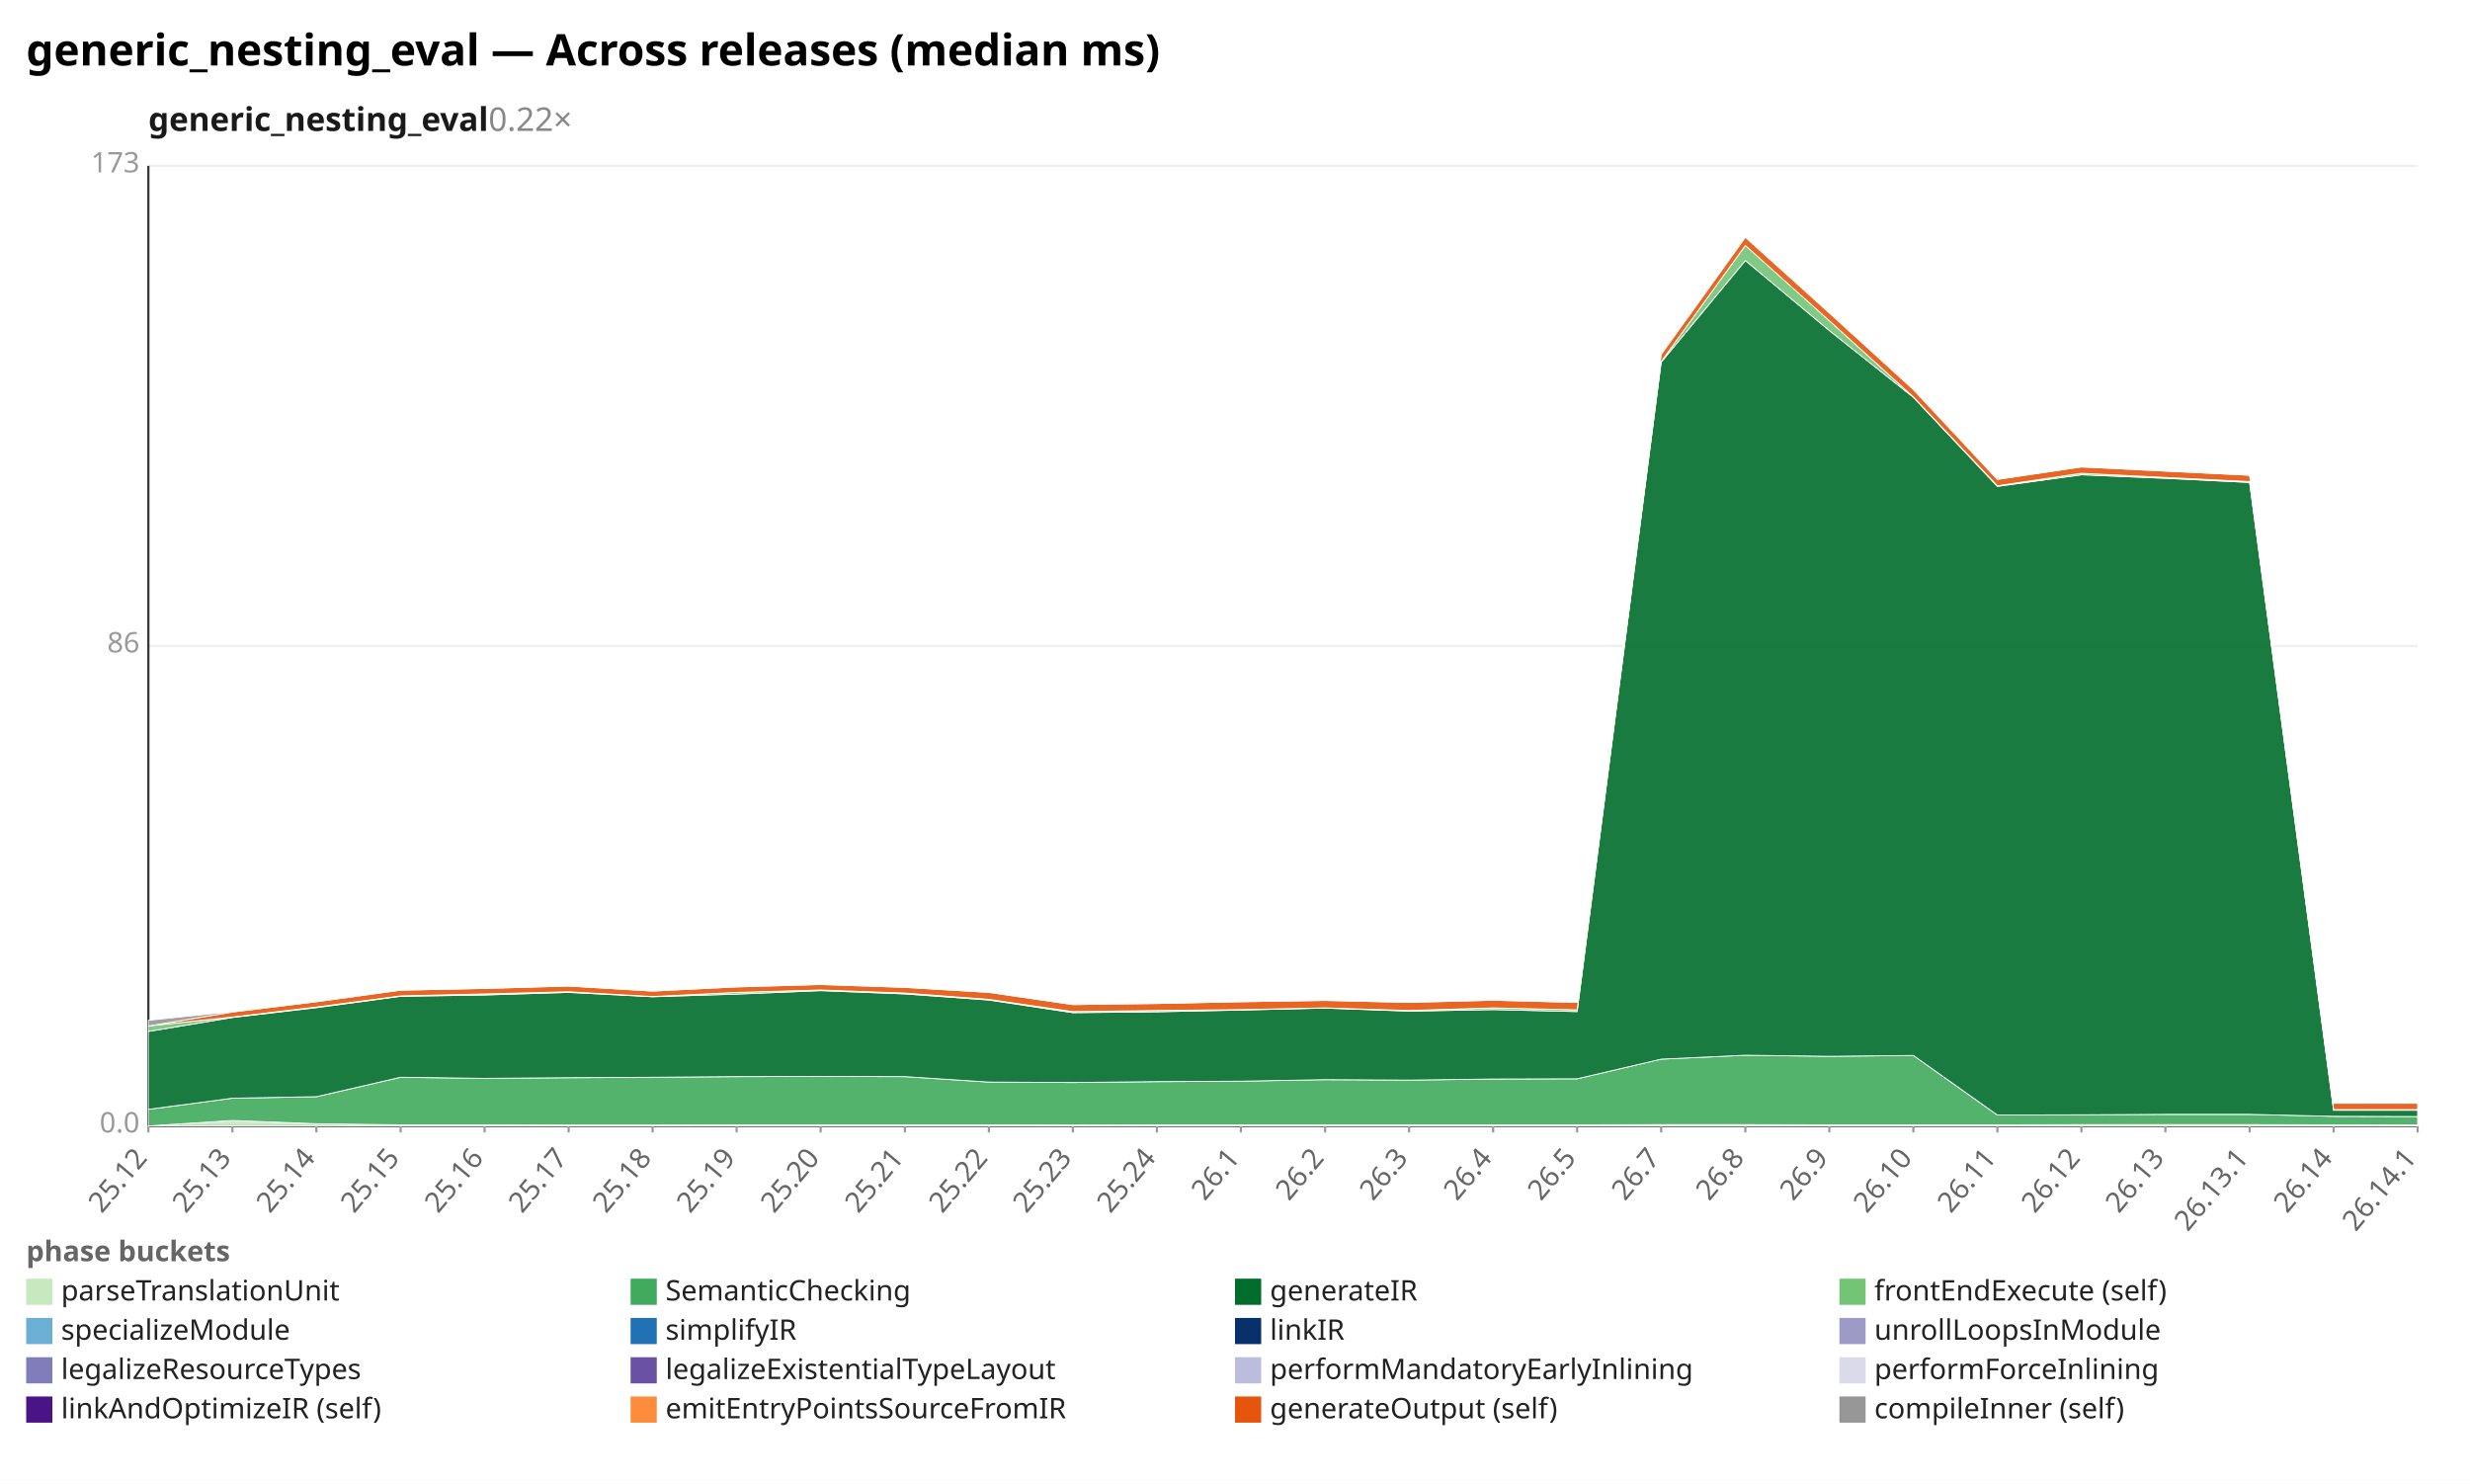
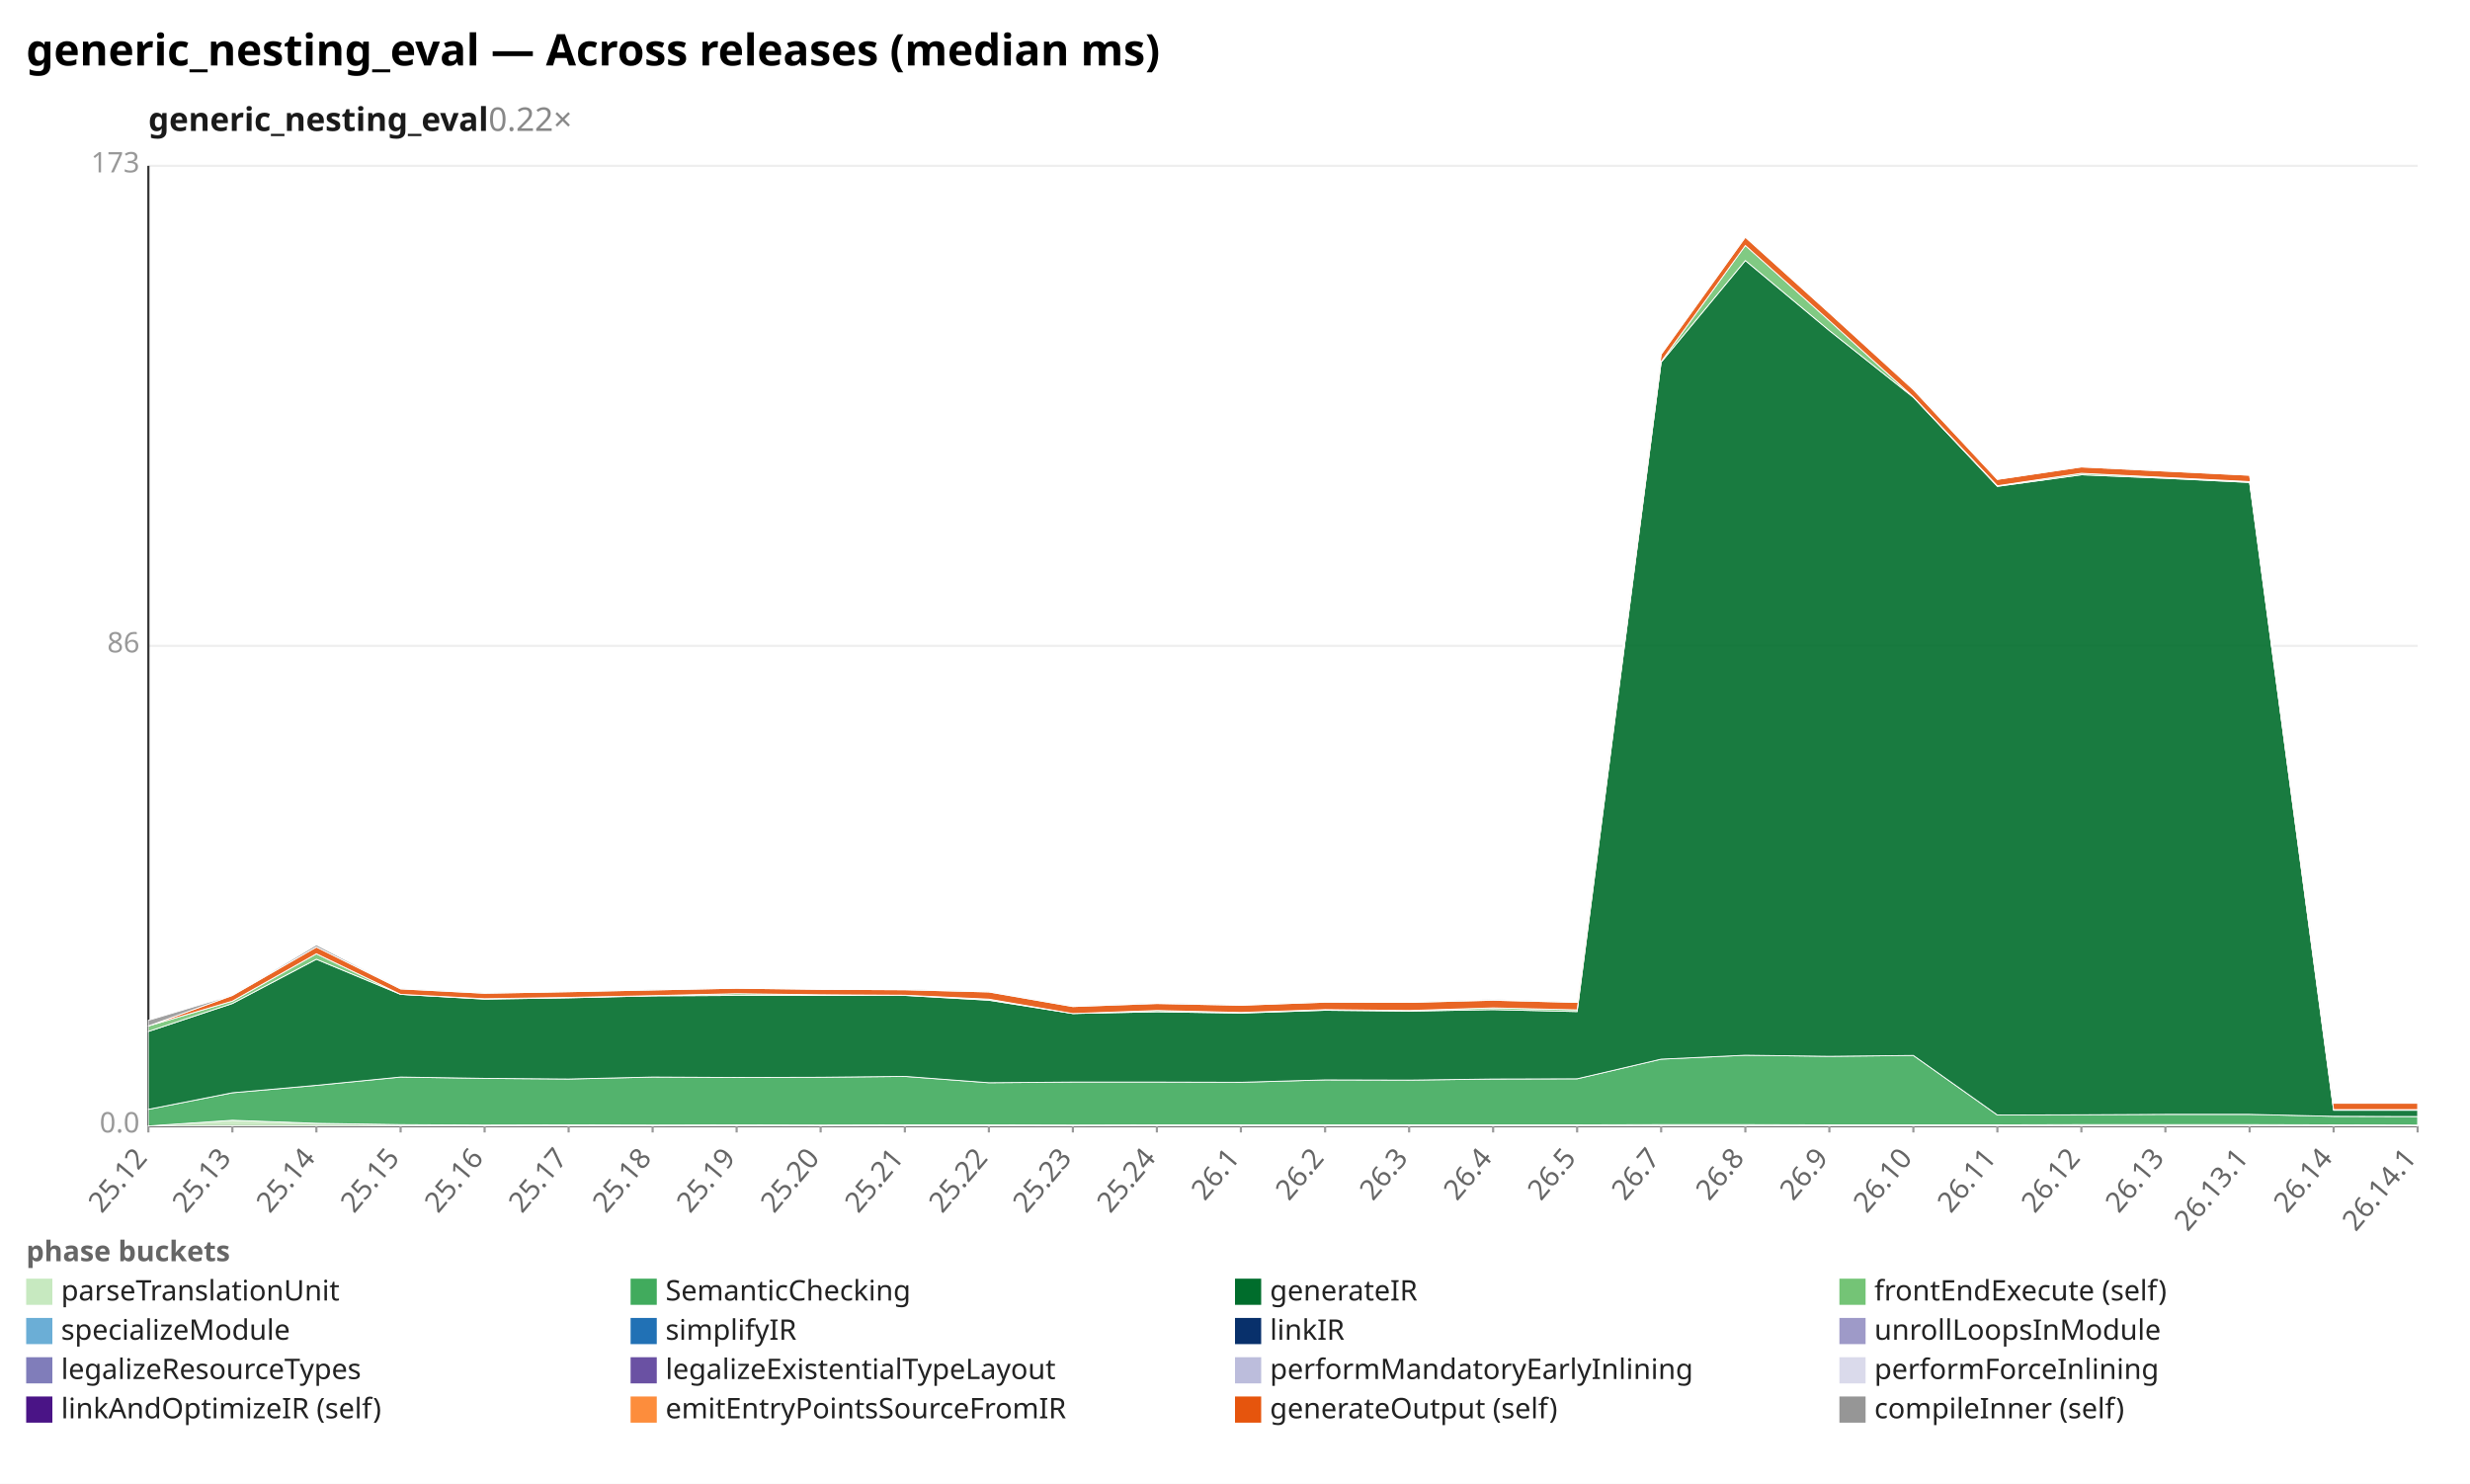
<svg xmlns="http://www.w3.org/2000/svg" width="1132" height="680" viewBox="0 0 1132 680" preserveAspectRatio="xMidYMid meet" font-family="sans-serif" font-size="13">
  <rect width="1132" height="680" fill="white" />
  <text x="12" y="30" font-size="20" font-weight="bold">generic_nesting_eval — Across releases (median ms)</text>
  <text x="68" y="60" font-size="15" font-weight="600" fill="#1a1a1a">generic_nesting_eval<tspan fill="#888" font-weight="400" text-decoration="none">  0.22×</tspan>
  </text>
  <line x1="68.0" y1="516.0" x2="1108.0" y2="516.0" stroke="#eee" />
  <text x="64.0" y="519.0" text-anchor="end" fill="#999">0.0</text>
  <line x1="68.0" y1="296.0" x2="1108.0" y2="296.0" stroke="#eee" />
  <text x="64.0" y="299.0" text-anchor="end" fill="#999">86</text>
  <line x1="68.0" y1="76.0" x2="1108.0" y2="76.0" stroke="#eee" />
  <text x="64.0" y="79.0" text-anchor="end" fill="#999">173</text>
  <line x1="68.0" y1="76.0" x2="68.0" y2="516.0" stroke="#333" />
  <line x1="68.0" y1="516.0" x2="1108.0" y2="516.0" stroke="#333" />
  <line x1="68.0" y1="516.0" x2="68.0" y2="519.0" stroke="#999" />
  <text x="68.0" y="531.0" text-anchor="end" fill="#666" transform="rotate(-50 68.0 531.0)">25.12</text>
  <line x1="106.5" y1="516.0" x2="106.5" y2="519.0" stroke="#999" />
  <text x="106.5" y="531.0" text-anchor="end" fill="#666" transform="rotate(-50 106.5 531.0)">25.13</text>
  <line x1="145.0" y1="516.0" x2="145.0" y2="519.0" stroke="#999" />
  <text x="145.0" y="531.0" text-anchor="end" fill="#666" transform="rotate(-50 145.0 531.0)">25.14</text>
  <line x1="183.6" y1="516.0" x2="183.6" y2="519.0" stroke="#999" />
  <text x="183.6" y="531.0" text-anchor="end" fill="#666" transform="rotate(-50 183.6 531.0)">25.15</text>
  <line x1="222.1" y1="516.0" x2="222.1" y2="519.0" stroke="#999" />
  <text x="222.1" y="531.0" text-anchor="end" fill="#666" transform="rotate(-50 222.1 531.0)">25.16</text>
  <line x1="260.6" y1="516.0" x2="260.6" y2="519.0" stroke="#999" />
  <text x="260.6" y="531.0" text-anchor="end" fill="#666" transform="rotate(-50 260.6 531.0)">25.17</text>
  <line x1="299.1" y1="516.0" x2="299.1" y2="519.0" stroke="#999" />
  <text x="299.1" y="531.0" text-anchor="end" fill="#666" transform="rotate(-50 299.1 531.0)">25.18</text>
  <line x1="337.6" y1="516.0" x2="337.6" y2="519.0" stroke="#999" />
  <text x="337.6" y="531.0" text-anchor="end" fill="#666" transform="rotate(-50 337.6 531.0)">25.19</text>
  <line x1="376.1" y1="516.0" x2="376.1" y2="519.0" stroke="#999" />
  <text x="376.1" y="531.0" text-anchor="end" fill="#666" transform="rotate(-50 376.1 531.0)">25.20</text>
  <line x1="414.7" y1="516.0" x2="414.7" y2="519.0" stroke="#999" />
  <text x="414.7" y="531.0" text-anchor="end" fill="#666" transform="rotate(-50 414.7 531.0)">25.21</text>
  <line x1="453.2" y1="516.0" x2="453.2" y2="519.0" stroke="#999" />
  <text x="453.2" y="531.0" text-anchor="end" fill="#666" transform="rotate(-50 453.2 531.0)">25.22</text>
  <line x1="491.7" y1="516.0" x2="491.7" y2="519.0" stroke="#999" />
  <text x="491.7" y="531.0" text-anchor="end" fill="#666" transform="rotate(-50 491.7 531.0)">25.23</text>
  <line x1="530.2" y1="516.0" x2="530.2" y2="519.0" stroke="#999" />
  <text x="530.2" y="531.0" text-anchor="end" fill="#666" transform="rotate(-50 530.2 531.0)">25.24</text>
  <line x1="568.7" y1="516.0" x2="568.7" y2="519.0" stroke="#999" />
  <text x="568.7" y="531.0" text-anchor="end" fill="#666" transform="rotate(-50 568.7 531.0)">26.1</text>
  <line x1="607.3" y1="516.0" x2="607.3" y2="519.0" stroke="#999" />
  <text x="607.3" y="531.0" text-anchor="end" fill="#666" transform="rotate(-50 607.3 531.0)">26.2</text>
  <line x1="645.8" y1="516.0" x2="645.8" y2="519.0" stroke="#999" />
  <text x="645.8" y="531.0" text-anchor="end" fill="#666" transform="rotate(-50 645.8 531.0)">26.3</text>
  <line x1="684.3" y1="516.0" x2="684.3" y2="519.0" stroke="#999" />
  <text x="684.3" y="531.0" text-anchor="end" fill="#666" transform="rotate(-50 684.3 531.0)">26.4</text>
  <line x1="722.8" y1="516.0" x2="722.8" y2="519.0" stroke="#999" />
  <text x="722.8" y="531.0" text-anchor="end" fill="#666" transform="rotate(-50 722.8 531.0)">26.5</text>
  <line x1="761.3" y1="516.0" x2="761.3" y2="519.0" stroke="#999" />
  <text x="761.3" y="531.0" text-anchor="end" fill="#666" transform="rotate(-50 761.3 531.0)">26.7</text>
  <line x1="799.9" y1="516.0" x2="799.9" y2="519.0" stroke="#999" />
  <text x="799.9" y="531.0" text-anchor="end" fill="#666" transform="rotate(-50 799.9 531.0)">26.8</text>
  <line x1="838.4" y1="516.0" x2="838.4" y2="519.0" stroke="#999" />
  <text x="838.4" y="531.0" text-anchor="end" fill="#666" transform="rotate(-50 838.4 531.0)">26.9</text>
  <line x1="876.9" y1="516.0" x2="876.9" y2="519.0" stroke="#999" />
  <text x="876.9" y="531.0" text-anchor="end" fill="#666" transform="rotate(-50 876.9 531.0)">26.10</text>
  <line x1="915.4" y1="516.0" x2="915.4" y2="519.0" stroke="#999" />
  <text x="915.4" y="531.0" text-anchor="end" fill="#666" transform="rotate(-50 915.4 531.0)">26.11</text>
  <line x1="953.9" y1="516.0" x2="953.9" y2="519.0" stroke="#999" />
  <text x="953.9" y="531.0" text-anchor="end" fill="#666" transform="rotate(-50 953.9 531.0)">26.12</text>
  <line x1="992.4" y1="516.0" x2="992.4" y2="519.0" stroke="#999" />
  <text x="992.4" y="531.0" text-anchor="end" fill="#666" transform="rotate(-50 992.4 531.0)">26.13</text>
  <line x1="1031.0" y1="516.0" x2="1031.0" y2="519.0" stroke="#999" />
  <text x="1031.0" y="531.0" text-anchor="end" fill="#666" transform="rotate(-50 1031.0 531.0)">26.13.1</text>
  <line x1="1069.5" y1="516.0" x2="1069.5" y2="519.0" stroke="#999" />
  <text x="1069.5" y="531.0" text-anchor="end" fill="#666" transform="rotate(-50 1069.5 531.0)">26.14</text>
  <line x1="1108.0" y1="516.0" x2="1108.0" y2="519.0" stroke="#999" />
  <text x="1108.0" y="531.0" text-anchor="end" fill="#666" transform="rotate(-50 1108.0 531.0)">26.14.1</text>
-   <polygon points="68.0,516.0 106.5,513.5 145.0,515.0 183.6,515.5 222.1,515.5 260.6,515.6 299.1,515.6 337.6,515.5 376.1,515.5 414.7,515.5 453.2,515.5 491.7,515.6 530.2,515.5 568.7,515.5 607.3,515.5 645.8,515.5 684.3,515.5 722.8,515.5 761.3,515.4 799.9,515.4 838.4,515.5 876.9,515.5 915.4,515.5 953.9,515.4 992.4,515.4 1031.0,515.4 1069.5,515.5 1108.0,515.6 1108.0,516.0 1069.5,516.0 1031.0,516.0 992.4,516.0 953.9,516.0 915.4,516.0 876.9,516.0 838.4,516.0 799.9,516.0 761.3,516.0 722.8,516.0 684.3,516.0 645.8,516.0 607.3,516.0 568.7,516.0 530.2,516.0 491.7,516.0 453.2,516.0 414.7,516.0 376.1,516.0 337.6,516.0 299.1,516.0 260.6,516.0 222.1,516.0 183.6,516.0 145.0,516.0 106.5,516.0 68.0,516.0" fill="#c7e9c0" fill-opacity="0.9" stroke="#fff" stroke-width="0.4" />
-   <polygon points="68.0,508.4 106.5,503.3 145.0,502.6 183.6,493.7 222.1,494.2 260.6,493.9 299.1,493.7 337.6,493.4 376.1,493.3 414.7,493.4 453.2,495.9 491.7,496.1 530.2,495.7 568.7,495.5 607.3,494.8 645.8,495.0 684.3,494.5 722.8,494.4 761.3,485.4 799.9,483.6 838.4,484.1 876.9,483.7 915.4,511.0 953.9,510.9 992.4,510.7 1031.0,510.7 1069.5,511.6 1108.0,511.7 1108.0,515.6 1069.5,515.5 1031.0,515.4 992.4,515.4 953.9,515.4 915.4,515.5 876.9,515.5 838.4,515.5 799.9,515.4 761.3,515.4 722.8,515.5 684.3,515.5 645.8,515.5 607.3,515.5 568.7,515.5 530.2,515.5 491.7,515.6 453.2,515.5 414.7,515.5 376.1,515.5 337.6,515.5 299.1,515.6 260.6,515.6 222.1,515.5 183.6,515.5 145.0,515.0 106.5,513.5 68.0,516.0" fill="#41ab5d" fill-opacity="0.9" stroke="#fff" stroke-width="0.4" />
-   <polygon points="68.0,472.7 106.5,466.3 145.0,461.8 183.6,456.6 222.1,456.0 260.6,454.8 299.1,456.8 337.6,455.6 376.1,454.0 414.7,455.5 453.2,458.3 491.7,464.1 530.2,463.7 568.7,462.9 607.3,462.0 645.8,463.4 684.3,462.7 722.8,463.6 761.3,166.0 799.9,119.4 838.4,151.5 876.9,182.1 915.4,222.9 953.9,217.6 992.4,219.2 1031.0,221.1 1069.5,508.8 1108.0,508.8 1108.0,511.7 1069.5,511.6 1031.0,510.7 992.4,510.7 953.9,510.9 915.4,511.0 876.9,483.7 838.4,484.1 799.9,483.6 761.3,485.4 722.8,494.4 684.3,494.5 645.8,495.0 607.3,494.8 568.7,495.5 530.2,495.7 491.7,496.1 453.2,495.9 414.7,493.4 376.1,493.3 337.6,493.4 299.1,493.7 260.6,493.9 222.1,494.2 183.6,493.7 145.0,502.6 106.5,503.3 68.0,508.4" fill="#006d2c" fill-opacity="0.9" stroke="#fff" stroke-width="0.4" />
-   <polygon points="68.0,470.2 106.5,466.1 145.0,461.5 183.6,456.4 222.1,455.5 260.6,454.5 299.1,456.7 337.6,454.8 376.1,453.7 414.7,455.1 453.2,458.0 491.7,463.6 530.2,463.1 568.7,462.7 607.3,461.9 645.8,463.1 684.3,461.9 722.8,462.8 761.3,165.7 799.9,112.5 838.4,147.0 876.9,181.9 915.4,222.6 953.9,216.9 992.4,218.8 1031.0,220.7 1069.5,508.5 1108.0,508.5 1108.0,508.8 1069.5,508.8 1031.0,221.1 992.4,219.2 953.9,217.6 915.4,222.9 876.9,182.1 838.4,151.5 799.9,119.4 761.3,166.0 722.8,463.6 684.3,462.7 645.8,463.4 607.3,462.0 568.7,462.9 530.2,463.7 491.7,464.1 453.2,458.3 414.7,455.5 376.1,454.0 337.6,455.6 299.1,456.8 260.6,454.8 222.1,456.0 183.6,456.6 145.0,461.8 106.5,466.3 68.0,472.7" fill="#74c476" fill-opacity="0.9" stroke="#fff" stroke-width="0.4" />
-   <polygon points="68.0,470.2 106.5,463.8 145.0,459.1 183.6,453.8 222.1,453.0 260.6,451.9 299.1,454.2 337.6,452.3 376.1,451.2 414.7,452.5 453.2,454.8 491.7,460.4 530.2,459.9 568.7,459.1 607.3,458.5 645.8,459.4 684.3,458.4 722.8,459.4 761.3,162.4 799.9,108.7 838.4,143.4 876.9,178.5 915.4,219.7 953.9,214.0 992.4,215.9 1031.0,217.8 1069.5,505.6 1108.0,505.6 1108.0,508.5 1069.5,508.5 1031.0,220.7 992.4,218.8 953.9,216.9 915.4,222.6 876.9,181.9 838.4,147.0 799.9,112.5 761.3,165.7 722.8,462.8 684.3,461.9 645.8,463.1 607.3,461.9 568.7,462.7 530.2,463.1 491.7,463.6 453.2,458.0 414.7,455.1 376.1,453.7 337.6,454.8 299.1,456.7 260.6,454.5 222.1,455.5 183.6,456.4 145.0,461.5 106.5,466.1 68.0,470.2" fill="#e6550d" fill-opacity="0.9" stroke="#fff" stroke-width="0.4" />
-   <polygon points="68.0,467.6 106.5,463.6 145.0,459.0 183.6,453.8 222.1,453.0 260.6,451.9 299.1,454.2 337.6,452.2 376.1,451.1 414.7,452.5 453.2,454.7 491.7,460.4 530.2,459.9 568.7,459.1 607.3,458.5 645.8,459.4 684.3,458.0 722.8,459.4 761.3,162.4 799.9,108.6 838.4,143.4 876.9,178.4 915.4,219.7 953.9,213.9 992.4,215.8 1031.0,217.8 1069.5,505.5 1108.0,505.6 1108.0,505.6 1069.5,505.6 1031.0,217.8 992.4,215.9 953.9,214.0 915.4,219.7 876.9,178.5 838.4,143.4 799.9,108.7 761.3,162.4 722.8,459.4 684.3,458.4 645.8,459.4 607.3,458.5 568.7,459.1 530.2,459.9 491.7,460.4 453.2,454.8 414.7,452.5 376.1,451.2 337.6,452.3 299.1,454.2 260.6,451.9 222.1,453.0 183.6,453.8 145.0,459.1 106.5,463.8 68.0,470.2" fill="#969696" fill-opacity="0.9" stroke="#fff" stroke-width="0.4" />
+   <polygon points="68.0,516.0 106.5,513.4 145.0,514.8 183.6,515.4 222.1,515.6 260.6,515.5 299.1,515.6 337.6,515.5 376.1,515.6 414.7,515.5 453.2,515.5 491.7,515.6 530.2,515.5 568.7,515.5 607.3,515.5 645.8,515.5 684.3,515.5 722.8,515.5 761.3,515.4 799.9,515.4 838.4,515.5 876.9,515.5 915.4,515.5 953.9,515.4 992.4,515.4 1031.0,515.4 1069.5,515.5 1108.0,515.6 1108.0,516.0 1069.5,516.0 1031.0,516.0 992.4,516.0 953.9,516.0 915.4,516.0 876.9,516.0 838.4,516.0 799.9,516.0 761.3,516.0 722.8,516.0 684.3,516.0 645.8,516.0 607.3,516.0 568.7,516.0 530.2,516.0 491.7,516.0 453.2,516.0 414.7,516.0 376.1,516.0 337.6,516.0 299.1,516.0 260.6,516.0 222.1,516.0 183.6,516.0 145.0,516.0 106.5,516.0 68.0,516.0" fill="#c7e9c0" fill-opacity="0.9" stroke="#fff" stroke-width="0.4" />
+   <polygon points="68.0,508.4 106.5,500.8 145.0,497.4 183.6,493.6 222.1,494.2 260.6,494.5 299.1,493.6 337.6,493.8 376.1,493.7 414.7,493.3 453.2,496.2 491.7,495.9 530.2,495.9 568.7,496.0 607.3,494.9 645.8,495.0 684.3,494.5 722.8,494.4 761.3,485.4 799.9,483.6 838.4,484.1 876.9,483.7 915.4,511.0 953.9,510.9 992.4,510.7 1031.0,510.7 1069.5,511.6 1108.0,511.7 1108.0,515.6 1069.5,515.5 1031.0,515.4 992.4,515.4 953.9,515.4 915.4,515.5 876.9,515.5 838.4,515.5 799.9,515.4 761.3,515.4 722.8,515.5 684.3,515.5 645.8,515.5 607.3,515.5 568.7,515.5 530.2,515.5 491.7,515.6 453.2,515.5 414.7,515.5 376.1,515.6 337.6,515.5 299.1,515.6 260.6,515.5 222.1,515.6 183.6,515.4 145.0,514.8 106.5,513.4 68.0,516.0" fill="#41ab5d" fill-opacity="0.9" stroke="#fff" stroke-width="0.4" />
+   <polygon points="68.0,472.7 106.5,459.9 145.0,439.6 183.6,455.7 222.1,457.9 260.6,457.3 299.1,456.4 337.6,456.2 376.1,456.2 414.7,456.2 453.2,458.4 491.7,464.5 530.2,463.7 568.7,464.3 607.3,463.0 645.8,463.4 684.3,462.7 722.8,463.6 761.3,166.0 799.9,119.4 838.4,151.5 876.9,182.1 915.4,222.9 953.9,217.6 992.4,219.2 1031.0,221.1 1069.5,508.8 1108.0,508.8 1108.0,511.7 1069.5,511.6 1031.0,510.7 992.4,510.7 953.9,510.9 915.4,511.0 876.9,483.7 838.4,484.1 799.9,483.6 761.3,485.4 722.8,494.4 684.3,494.5 645.8,495.0 607.3,494.9 568.7,496.0 530.2,495.9 491.7,495.9 453.2,496.2 414.7,493.3 376.1,493.7 337.6,493.8 299.1,493.6 260.6,494.5 222.1,494.2 183.6,493.6 145.0,497.4 106.5,500.8 68.0,508.4" fill="#006d2c" fill-opacity="0.9" stroke="#fff" stroke-width="0.4" />
+   <polygon points="68.0,470.2 106.5,458.8 145.0,437.1 183.6,455.7 222.1,457.7 260.6,457.1 299.1,456.3 337.6,455.4 376.1,455.9 414.7,456.1 453.2,457.9 491.7,464.5 530.2,463.1 568.7,464.0 607.3,462.7 645.8,463.1 684.3,461.9 722.8,462.8 761.3,165.7 799.9,112.5 838.4,147.0 876.9,181.9 915.4,222.6 953.9,216.9 992.4,218.8 1031.0,220.7 1069.5,508.5 1108.0,508.5 1108.0,508.8 1069.5,508.8 1031.0,221.1 992.4,219.2 953.9,217.6 915.4,222.9 876.9,182.1 838.4,151.5 799.9,119.4 761.3,166.0 722.8,463.6 684.3,462.7 645.8,463.4 607.3,463.0 568.7,464.3 530.2,463.7 491.7,464.5 453.2,458.4 414.7,456.2 376.1,456.2 337.6,456.2 299.1,456.4 260.6,457.3 222.1,457.9 183.6,455.7 145.0,439.6 106.5,459.9 68.0,472.7" fill="#74c476" fill-opacity="0.9" stroke="#fff" stroke-width="0.4" />
+   <polygon points="68.0,470.2 106.5,456.2 145.0,434.0 183.6,453.2 222.1,455.2 260.6,454.5 299.1,453.7 337.6,452.9 376.1,453.4 414.7,453.6 453.2,454.6 491.7,461.3 530.2,459.9 568.7,460.7 607.3,459.3 645.8,459.4 684.3,458.4 722.8,459.4 761.3,162.4 799.9,108.7 838.4,143.4 876.9,178.5 915.4,219.7 953.9,214.0 992.4,215.9 1031.0,217.8 1069.5,505.6 1108.0,505.6 1108.0,508.5 1069.5,508.5 1031.0,220.7 992.4,218.8 953.9,216.9 915.4,222.6 876.9,181.9 838.4,147.0 799.9,112.5 761.3,165.7 722.8,462.8 684.3,461.9 645.8,463.1 607.3,462.7 568.7,464.0 530.2,463.1 491.7,464.5 453.2,457.9 414.7,456.1 376.1,455.9 337.6,455.4 299.1,456.3 260.6,457.1 222.1,457.7 183.6,455.7 145.0,437.1 106.5,458.8 68.0,470.2" fill="#e6550d" fill-opacity="0.9" stroke="#fff" stroke-width="0.4" />
+   <polygon points="68.0,467.6 106.5,456.1 145.0,433.0 183.6,453.1 222.1,455.1 260.6,454.5 299.1,453.6 337.6,452.9 376.1,453.4 414.7,453.4 453.2,454.5 491.7,461.2 530.2,459.6 568.7,460.7 607.3,459.2 645.8,459.4 684.3,458.0 722.8,459.4 761.3,162.4 799.9,108.6 838.4,143.4 876.9,178.4 915.4,219.7 953.9,213.9 992.4,215.8 1031.0,217.8 1069.5,505.5 1108.0,505.6 1108.0,505.6 1069.5,505.6 1031.0,217.8 992.4,215.9 953.9,214.0 915.4,219.7 876.9,178.5 838.4,143.4 799.9,108.7 761.3,162.4 722.8,459.4 684.3,458.4 645.8,459.4 607.3,459.3 568.7,460.7 530.2,459.9 491.7,461.3 453.2,454.6 414.7,453.6 376.1,453.4 337.6,452.9 299.1,453.7 260.6,454.5 222.1,455.2 183.6,453.2 145.0,434.0 106.5,456.2 68.0,470.2" fill="#969696" fill-opacity="0.9" stroke="#fff" stroke-width="0.4" />
  <text x="12" y="578" fill="#666" font-weight="600">phase buckets</text>
  <rect x="12" y="586" width="12" height="12" fill="#c7e9c0" />
  <text x="28" y="596" fill="#222">parseTranslationUnit</text>
  <rect x="289" y="586" width="12" height="12" fill="#41ab5d" />
  <text x="305" y="596" fill="#222">SemanticChecking</text>
  <rect x="566" y="586" width="12" height="12" fill="#006d2c" />
  <text x="582" y="596" fill="#222">generateIR</text>
  <rect x="843" y="586" width="12" height="12" fill="#74c476" />
  <text x="859" y="596" fill="#222">frontEndExecute (self)</text>
  <rect x="12" y="604" width="12" height="12" fill="#6baed6" />
  <text x="28" y="614" fill="#222">specializeModule</text>
  <rect x="289" y="604" width="12" height="12" fill="#2171b5" />
  <text x="305" y="614" fill="#222">simplifyIR</text>
  <rect x="566" y="604" width="12" height="12" fill="#08306b" />
  <text x="582" y="614" fill="#222">linkIR</text>
  <rect x="843" y="604" width="12" height="12" fill="#9e9ac8" />
  <text x="859" y="614" fill="#222">unrollLoopsInModule</text>
  <rect x="12" y="622" width="12" height="12" fill="#807dba" />
  <text x="28" y="632" fill="#222">legalizeResourceTypes</text>
  <rect x="289" y="622" width="12" height="12" fill="#6a51a3" />
  <text x="305" y="632" fill="#222">legalizeExistentialTypeLayout</text>
  <rect x="566" y="622" width="12" height="12" fill="#bcbddc" />
  <text x="582" y="632" fill="#222">performMandatoryEarlyInlining</text>
  <rect x="843" y="622" width="12" height="12" fill="#dadaeb" />
  <text x="859" y="632" fill="#222">performForceInlining</text>
  <rect x="12" y="640" width="12" height="12" fill="#4a1486" />
  <text x="28" y="650" fill="#222">linkAndOptimizeIR (self)</text>
  <rect x="289" y="640" width="12" height="12" fill="#fd8d3c" />
  <text x="305" y="650" fill="#222">emitEntryPointsSourceFromIR</text>
  <rect x="566" y="640" width="12" height="12" fill="#e6550d" />
  <text x="582" y="650" fill="#222">generateOutput (self)</text>
  <rect x="843" y="640" width="12" height="12" fill="#969696" />
  <text x="859" y="650" fill="#222">compileInner (self)</text>
</svg>
